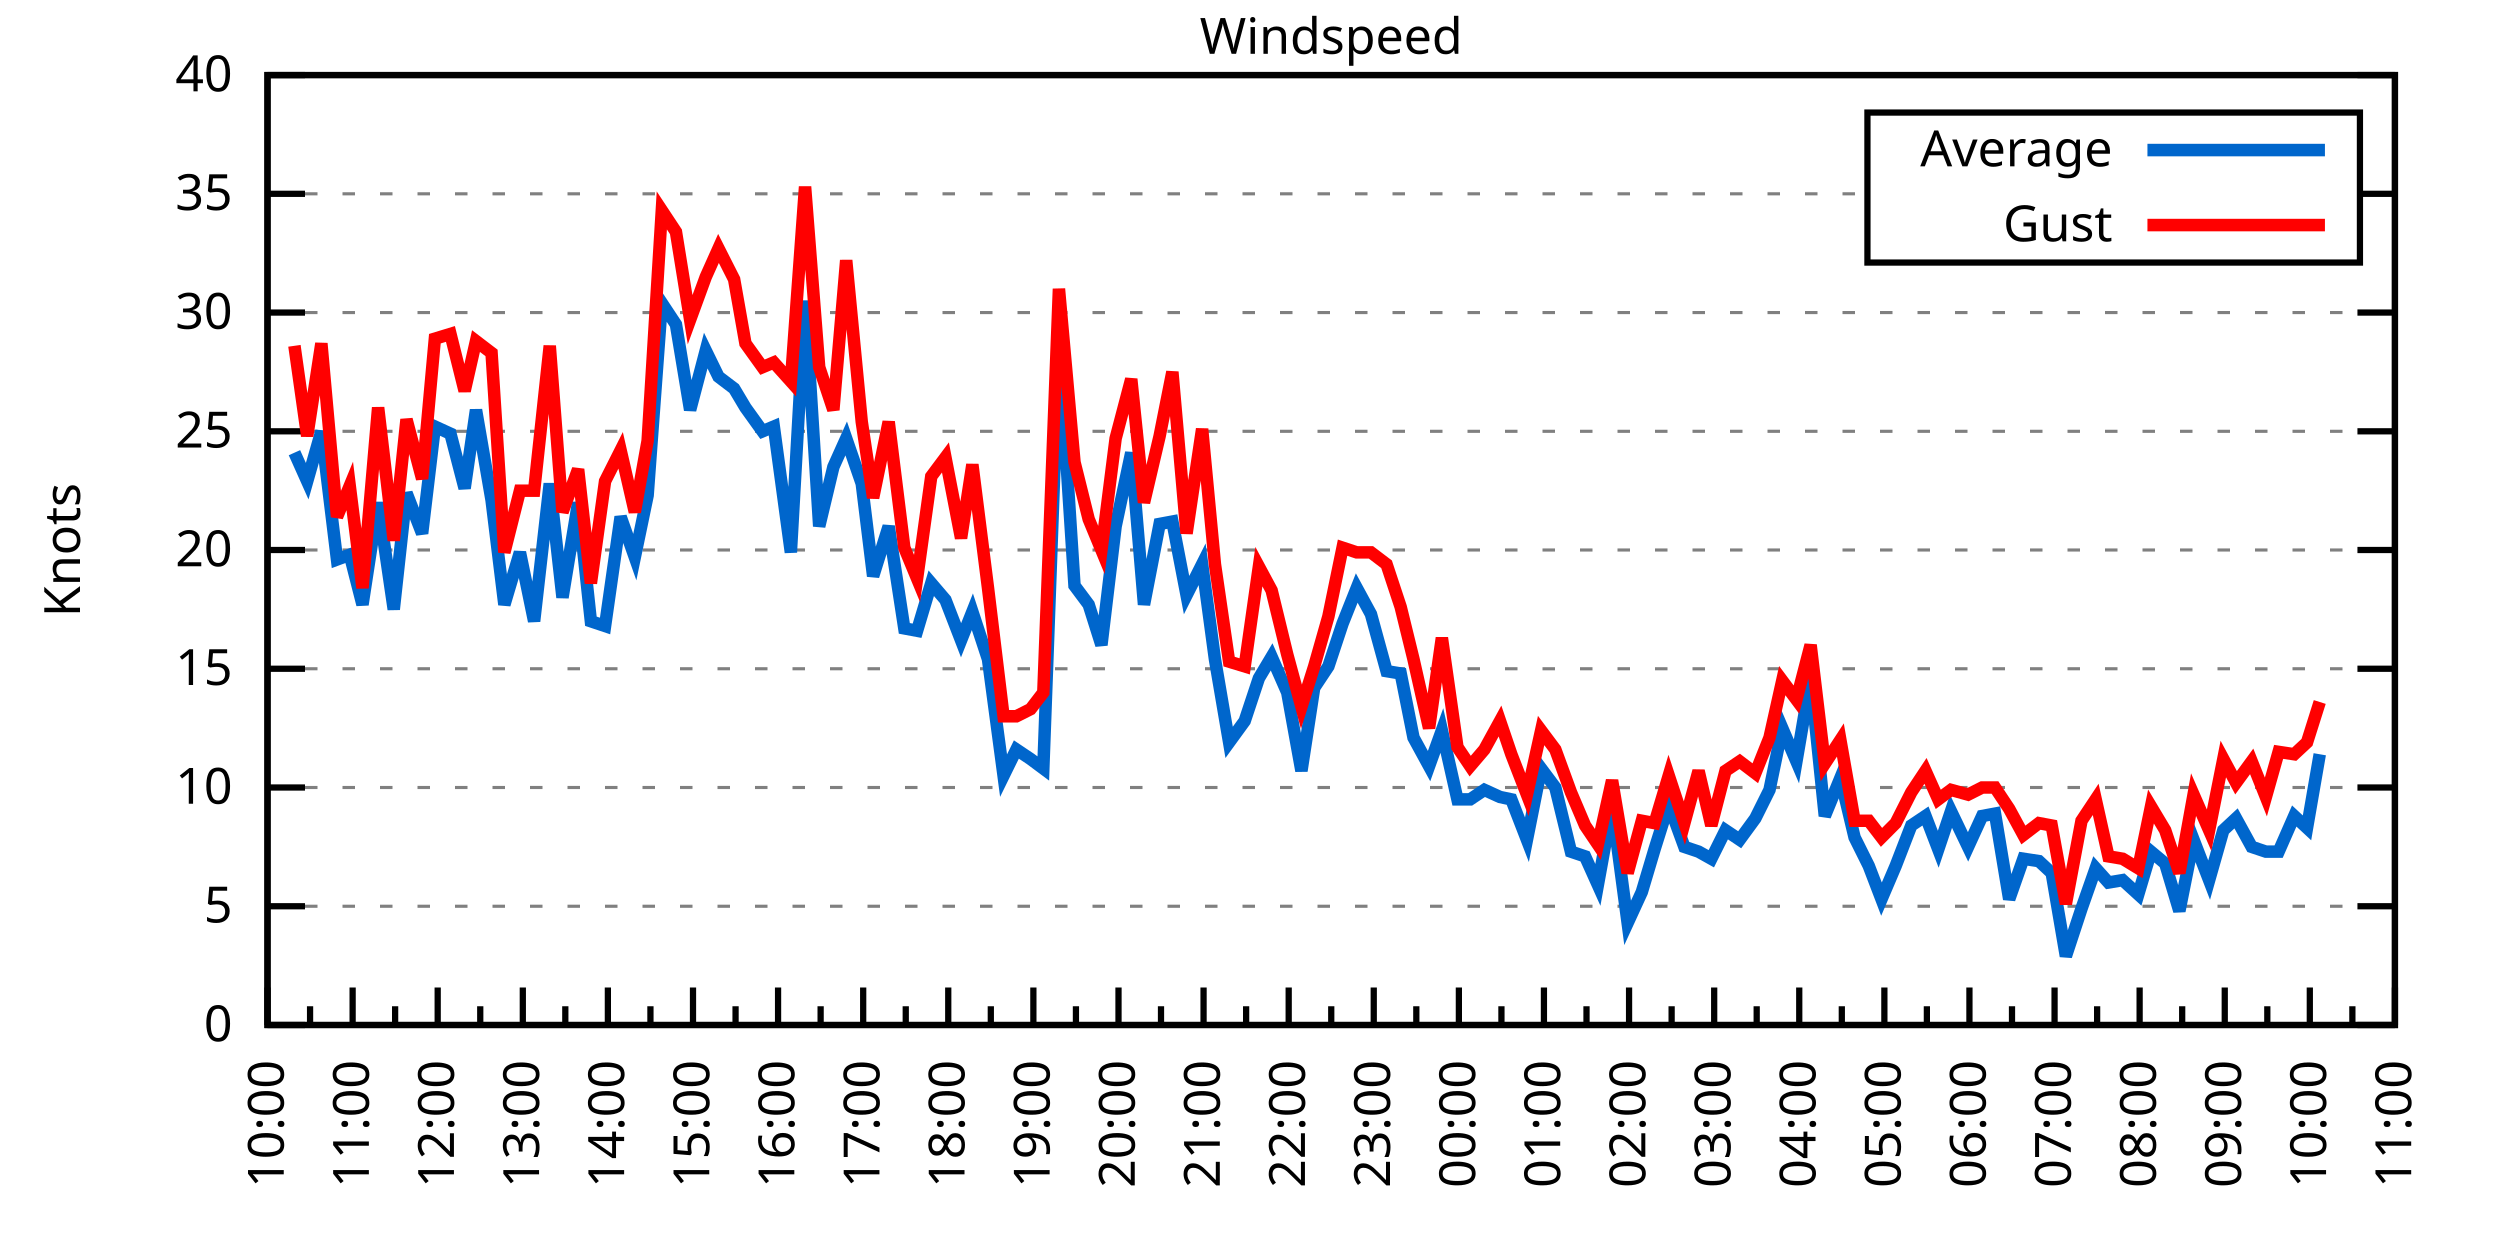
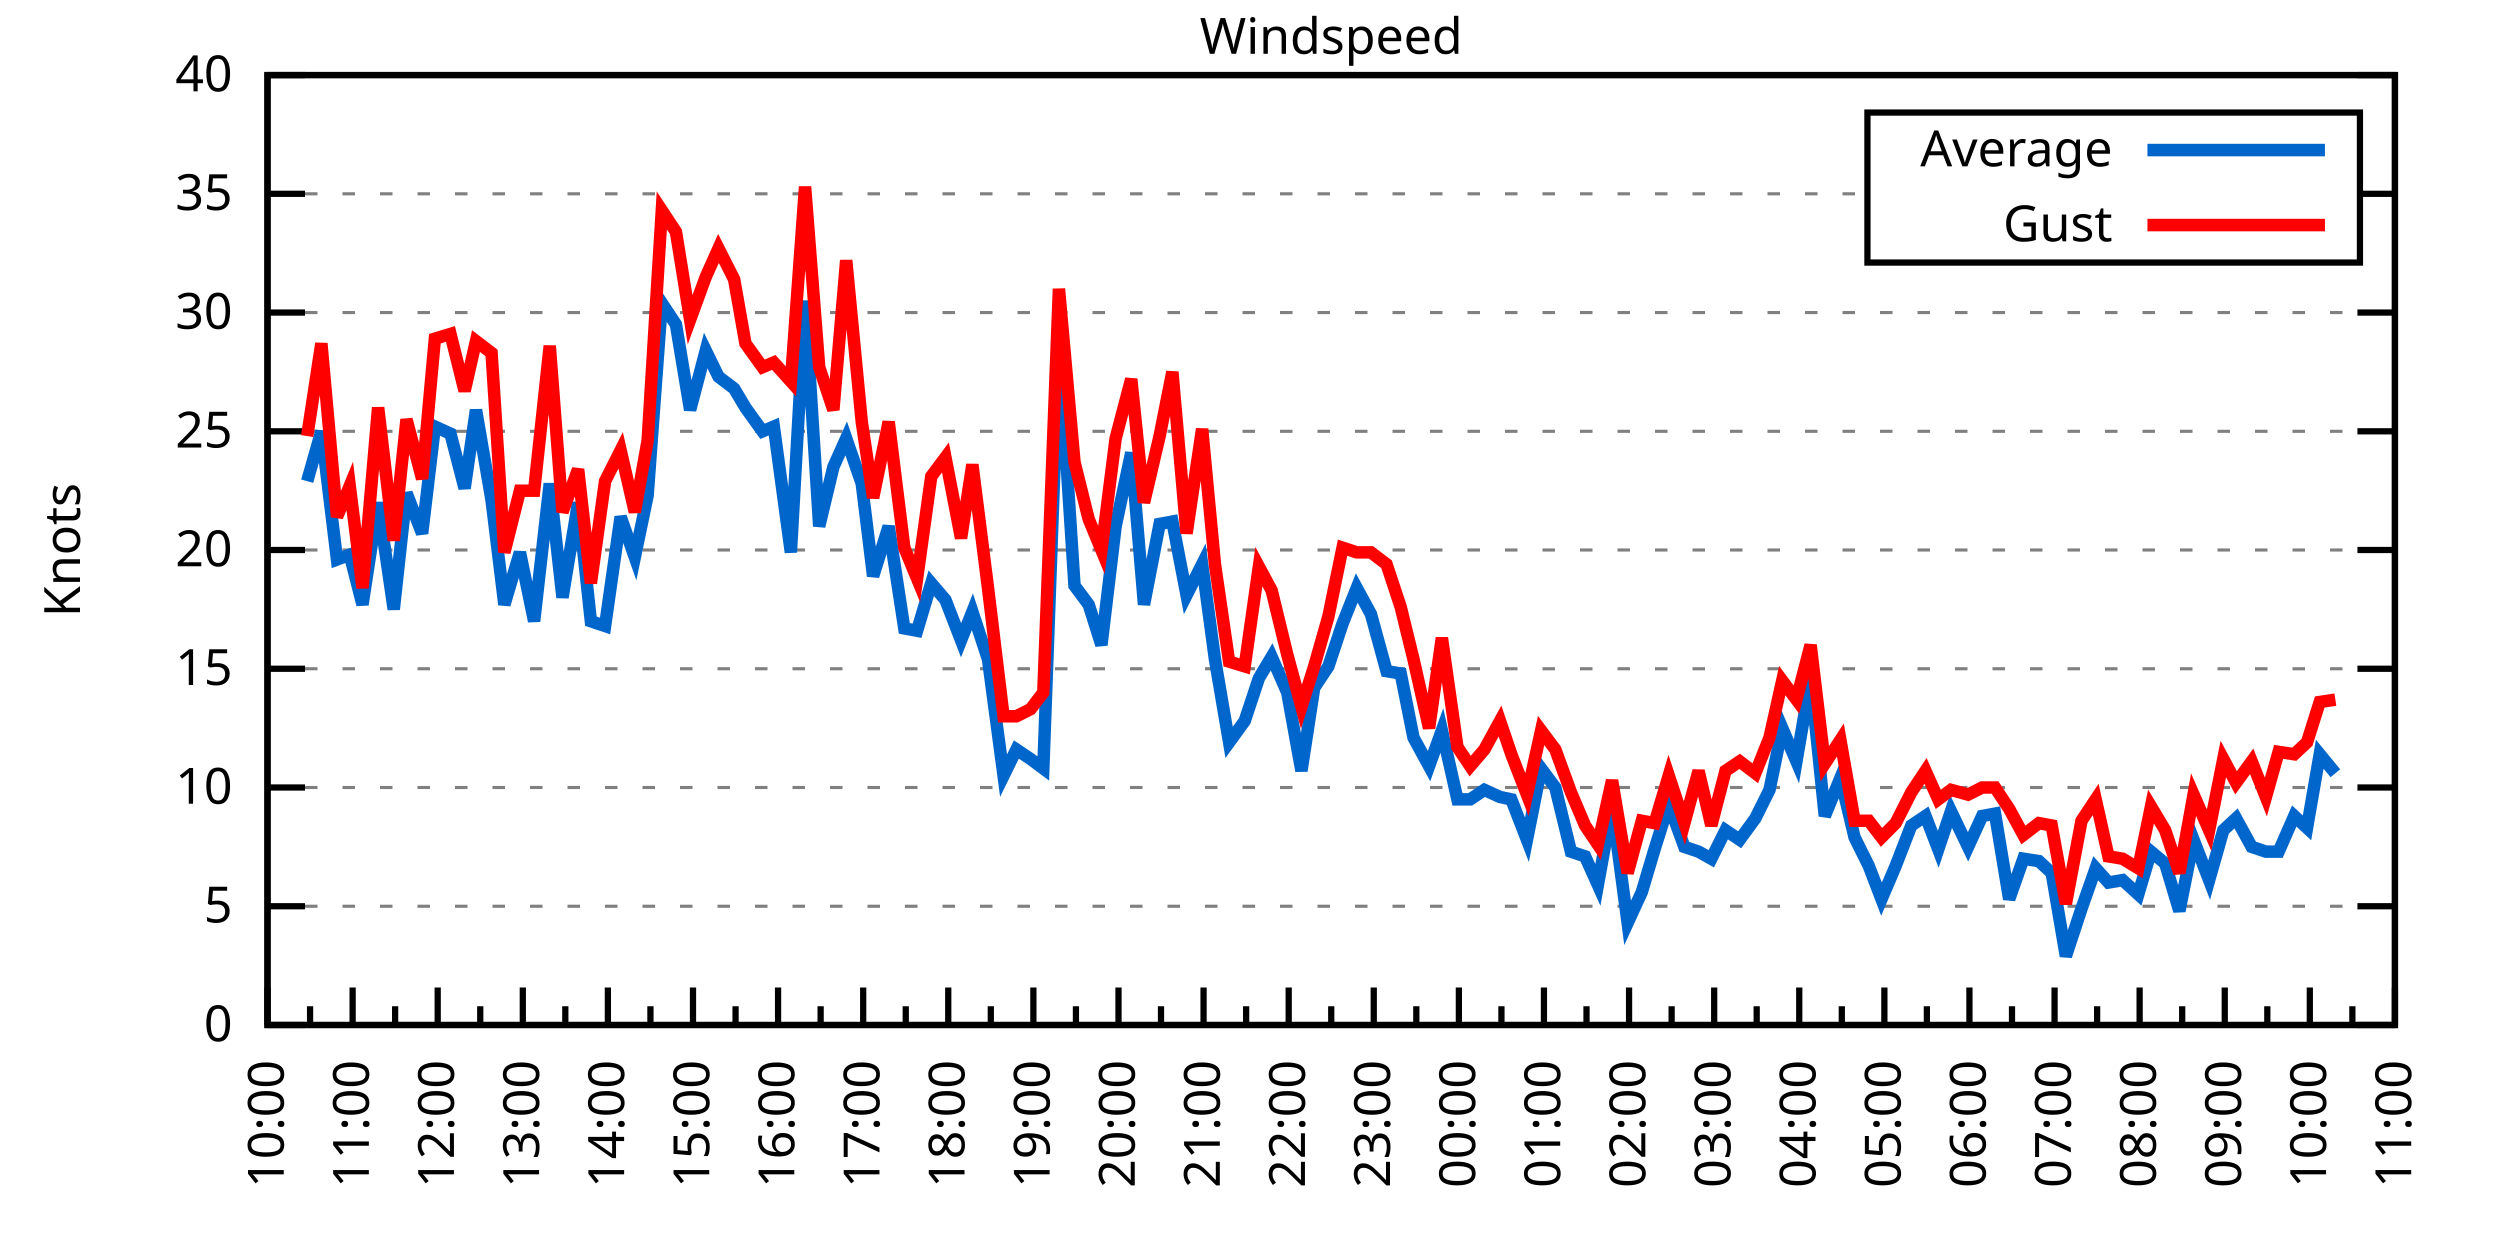
<svg xmlns="http://www.w3.org/2000/svg" xmlns:xlink="http://www.w3.org/1999/xlink" width="400" height="200" viewBox="0 0 400 200">
  <g id="gnuplot_canvas">
    <rect x="0" y="0" width="400" height="200" fill="none" />
    <defs>
      <circle id="gpDot" r="0.5" stroke-width="0.5" stroke="currentColor" />
      <path id="gpPt0" stroke-width="0.333" stroke="currentColor" d="M-1,0 h2 M0,-1 v2" />
      <path id="gpPt1" stroke-width="0.333" stroke="currentColor" d="M-1,-1 L1,1 M1,-1 L-1,1" />
      <path id="gpPt2" stroke-width="0.333" stroke="currentColor" d="M-1,0 L1,0 M0,-1 L0,1 M-1,-1 L1,1 M-1,1 L1,-1" />
      <rect id="gpPt3" stroke-width="0.333" stroke="currentColor" x="-1" y="-1" width="2" height="2" />
      <rect id="gpPt4" stroke-width="0.333" stroke="currentColor" fill="currentColor" x="-1" y="-1" width="2" height="2" />
      <circle id="gpPt5" stroke-width="0.333" stroke="currentColor" cx="0" cy="0" r="1" />
      <use xlink:href="#gpPt5" id="gpPt6" fill="currentColor" stroke="none" />
      <path id="gpPt7" stroke-width="0.333" stroke="currentColor" d="M0,-1.33 L-1.33,0.67 L1.33,0.67 z" />
      <use xlink:href="#gpPt7" id="gpPt8" fill="currentColor" stroke="none" />
      <use xlink:href="#gpPt7" id="gpPt9" stroke="currentColor" transform="rotate(180)" />
      <use xlink:href="#gpPt9" id="gpPt10" fill="currentColor" stroke="none" />
      <use xlink:href="#gpPt3" id="gpPt11" stroke="currentColor" transform="rotate(45)" />
      <use xlink:href="#gpPt11" id="gpPt12" fill="currentColor" stroke="none" />
      <path id="gpPt13" stroke-width="0.333" stroke="currentColor" d="M0,1.330 L1.265,0.411 L0.782,-1.067 L-0.782,-1.076 L-1.265,0.411 z" />
      <use xlink:href="#gpPt13" id="gpPt14" fill="currentColor" stroke="none" />
      <filter id="textbox" filterUnits="objectBoundingBox" x="0" y="0" height="1" width="1">
        <feFlood flood-color="white" flood-opacity="1" result="bgnd" />
        <feComposite in="SourceGraphic" in2="bgnd" operator="atop" />
      </filter>
      <filter id="greybox" filterUnits="objectBoundingBox" x="0" y="0" height="1" width="1">
        <feFlood flood-color="lightgrey" flood-opacity="1" result="grey" />
        <feComposite in="SourceGraphic" in2="grey" operator="atop" />
      </filter>
    </defs>
    <g fill="none" color="white" stroke="currentColor" stroke-width="1.00" stroke-linecap="butt" stroke-linejoin="miter">
</g>
    <g fill="none" color="black" stroke="currentColor" stroke-width="1.00" stroke-linecap="butt" stroke-linejoin="miter">
      <g stroke="none" shape-rendering="crispEdges">
        <polygon fill="rgb(255, 255, 255)" points="42.80,164.00 383.18,164.00 383.18,12.02 42.80,12.02 " />
      </g>
    </g>
    <g fill="none" color="black" stroke="currentColor" stroke-width="1.00" stroke-linecap="butt" stroke-linejoin="miter">
</g>
    <g fill="none" color="black" stroke="black" stroke-width="0.50" stroke-linecap="butt" stroke-linejoin="miter">
</g>
    <g fill="none" color="gray" stroke="currentColor" stroke-width="0.50" stroke-linecap="butt" stroke-linejoin="miter">
      <path stroke="gray" stroke-dasharray="2,4" class="gridline" d="M42.80,164.00 L383.19,164.00  " />
    </g>
    <g fill="none" color="gray" stroke="gray" stroke-width="1.00" stroke-linecap="butt" stroke-linejoin="miter">
</g>
    <g fill="none" color="black" stroke="currentColor" stroke-width="1.00" stroke-linecap="butt" stroke-linejoin="miter">
      <path stroke="black" d="M42.80,164.00 L48.80,164.00 M383.19,164.00 L377.19,164.00  " />
      <g transform="translate(37.20,166.60)" stroke="none" fill="black" font-family="Sans" font-size="8.00" text-anchor="end">
        <text>
          <tspan font-family="Sans"> 0</tspan>
        </text>
      </g>
    </g>
    <g fill="none" color="black" stroke="currentColor" stroke-width="1.00" stroke-linecap="butt" stroke-linejoin="miter">
</g>
    <g fill="none" color="black" stroke="black" stroke-width="0.50" stroke-linecap="butt" stroke-linejoin="miter">
</g>
    <g fill="none" color="gray" stroke="currentColor" stroke-width="0.50" stroke-linecap="butt" stroke-linejoin="miter">
      <path stroke="gray" stroke-dasharray="2,4" class="gridline" d="M42.80,145.00 L383.19,145.00  " />
    </g>
    <g fill="none" color="gray" stroke="gray" stroke-width="1.00" stroke-linecap="butt" stroke-linejoin="miter">
</g>
    <g fill="none" color="black" stroke="currentColor" stroke-width="1.00" stroke-linecap="butt" stroke-linejoin="miter">
      <path stroke="black" d="M42.80,145.00 L48.80,145.00 M383.19,145.00 L377.19,145.00  " />
      <g transform="translate(37.20,147.60)" stroke="none" fill="black" font-family="Sans" font-size="8.00" text-anchor="end">
        <text>
          <tspan font-family="Sans"> 5</tspan>
        </text>
      </g>
    </g>
    <g fill="none" color="black" stroke="currentColor" stroke-width="1.00" stroke-linecap="butt" stroke-linejoin="miter">
</g>
    <g fill="none" color="black" stroke="black" stroke-width="0.50" stroke-linecap="butt" stroke-linejoin="miter">
</g>
    <g fill="none" color="gray" stroke="currentColor" stroke-width="0.50" stroke-linecap="butt" stroke-linejoin="miter">
      <path stroke="gray" stroke-dasharray="2,4" class="gridline" d="M42.80,126.00 L383.19,126.00  " />
    </g>
    <g fill="none" color="gray" stroke="gray" stroke-width="1.00" stroke-linecap="butt" stroke-linejoin="miter">
</g>
    <g fill="none" color="black" stroke="currentColor" stroke-width="1.00" stroke-linecap="butt" stroke-linejoin="miter">
      <path stroke="black" d="M42.80,126.00 L48.80,126.00 M383.19,126.00 L377.19,126.00  " />
      <g transform="translate(37.20,128.60)" stroke="none" fill="black" font-family="Sans" font-size="8.00" text-anchor="end">
        <text>
          <tspan font-family="Sans"> 10</tspan>
        </text>
      </g>
    </g>
    <g fill="none" color="black" stroke="currentColor" stroke-width="1.00" stroke-linecap="butt" stroke-linejoin="miter">
</g>
    <g fill="none" color="black" stroke="black" stroke-width="0.50" stroke-linecap="butt" stroke-linejoin="miter">
</g>
    <g fill="none" color="gray" stroke="currentColor" stroke-width="0.50" stroke-linecap="butt" stroke-linejoin="miter">
      <path stroke="gray" stroke-dasharray="2,4" class="gridline" d="M42.80,107.00 L383.19,107.00  " />
    </g>
    <g fill="none" color="gray" stroke="gray" stroke-width="1.00" stroke-linecap="butt" stroke-linejoin="miter">
</g>
    <g fill="none" color="black" stroke="currentColor" stroke-width="1.00" stroke-linecap="butt" stroke-linejoin="miter">
      <path stroke="black" d="M42.80,107.00 L48.80,107.00 M383.19,107.00 L377.19,107.00  " />
      <g transform="translate(37.20,109.60)" stroke="none" fill="black" font-family="Sans" font-size="8.00" text-anchor="end">
        <text>
          <tspan font-family="Sans"> 15</tspan>
        </text>
      </g>
    </g>
    <g fill="none" color="black" stroke="currentColor" stroke-width="1.00" stroke-linecap="butt" stroke-linejoin="miter">
</g>
    <g fill="none" color="black" stroke="black" stroke-width="0.50" stroke-linecap="butt" stroke-linejoin="miter">
</g>
    <g fill="none" color="gray" stroke="currentColor" stroke-width="0.50" stroke-linecap="butt" stroke-linejoin="miter">
      <path stroke="gray" stroke-dasharray="2,4" class="gridline" d="M42.80,88.00 L383.19,88.00  " />
    </g>
    <g fill="none" color="gray" stroke="gray" stroke-width="1.00" stroke-linecap="butt" stroke-linejoin="miter">
</g>
    <g fill="none" color="black" stroke="currentColor" stroke-width="1.00" stroke-linecap="butt" stroke-linejoin="miter">
      <path stroke="black" d="M42.80,88.00 L48.80,88.00 M383.19,88.00 L377.19,88.00  " />
      <g transform="translate(37.20,90.60)" stroke="none" fill="black" font-family="Sans" font-size="8.00" text-anchor="end">
        <text>
          <tspan font-family="Sans"> 20</tspan>
        </text>
      </g>
    </g>
    <g fill="none" color="black" stroke="currentColor" stroke-width="1.00" stroke-linecap="butt" stroke-linejoin="miter">
</g>
    <g fill="none" color="black" stroke="black" stroke-width="0.50" stroke-linecap="butt" stroke-linejoin="miter">
</g>
    <g fill="none" color="gray" stroke="currentColor" stroke-width="0.50" stroke-linecap="butt" stroke-linejoin="miter">
      <path stroke="gray" stroke-dasharray="2,4" class="gridline" d="M42.80,69.01 L383.19,69.01  " />
    </g>
    <g fill="none" color="gray" stroke="gray" stroke-width="1.00" stroke-linecap="butt" stroke-linejoin="miter">
</g>
    <g fill="none" color="black" stroke="currentColor" stroke-width="1.00" stroke-linecap="butt" stroke-linejoin="miter">
      <path stroke="black" d="M42.80,69.01 L48.80,69.01 M383.19,69.01 L377.19,69.01  " />
      <g transform="translate(37.20,71.61)" stroke="none" fill="black" font-family="Sans" font-size="8.00" text-anchor="end">
        <text>
          <tspan font-family="Sans"> 25</tspan>
        </text>
      </g>
    </g>
    <g fill="none" color="black" stroke="currentColor" stroke-width="1.00" stroke-linecap="butt" stroke-linejoin="miter">
</g>
    <g fill="none" color="black" stroke="black" stroke-width="0.50" stroke-linecap="butt" stroke-linejoin="miter">
</g>
    <g fill="none" color="gray" stroke="currentColor" stroke-width="0.50" stroke-linecap="butt" stroke-linejoin="miter">
      <path stroke="gray" stroke-dasharray="2,4" class="gridline" d="M42.80,50.01 L383.19,50.01  " />
    </g>
    <g fill="none" color="gray" stroke="gray" stroke-width="1.00" stroke-linecap="butt" stroke-linejoin="miter">
</g>
    <g fill="none" color="black" stroke="currentColor" stroke-width="1.00" stroke-linecap="butt" stroke-linejoin="miter">
      <path stroke="black" d="M42.80,50.01 L48.80,50.01 M383.19,50.01 L377.19,50.01  " />
      <g transform="translate(37.20,52.61)" stroke="none" fill="black" font-family="Sans" font-size="8.00" text-anchor="end">
        <text>
          <tspan font-family="Sans"> 30</tspan>
        </text>
      </g>
    </g>
    <g fill="none" color="black" stroke="currentColor" stroke-width="1.00" stroke-linecap="butt" stroke-linejoin="miter">
</g>
    <g fill="none" color="black" stroke="black" stroke-width="0.50" stroke-linecap="butt" stroke-linejoin="miter">
</g>
    <g fill="none" color="gray" stroke="currentColor" stroke-width="0.50" stroke-linecap="butt" stroke-linejoin="miter">
      <path stroke="gray" stroke-dasharray="2,4" class="gridline" d="M42.80,31.01 L298.79,31.01 M377.59,31.01 L383.19,31.01  " />
    </g>
    <g fill="none" color="gray" stroke="gray" stroke-width="1.00" stroke-linecap="butt" stroke-linejoin="miter">
</g>
    <g fill="none" color="black" stroke="currentColor" stroke-width="1.00" stroke-linecap="butt" stroke-linejoin="miter">
      <path stroke="black" d="M42.80,31.01 L48.80,31.01 M383.19,31.01 L377.19,31.01  " />
      <g transform="translate(37.20,33.61)" stroke="none" fill="black" font-family="Sans" font-size="8.00" text-anchor="end">
        <text>
          <tspan font-family="Sans"> 35</tspan>
        </text>
      </g>
    </g>
    <g fill="none" color="black" stroke="currentColor" stroke-width="1.00" stroke-linecap="butt" stroke-linejoin="miter">
</g>
    <g fill="none" color="black" stroke="black" stroke-width="0.50" stroke-linecap="butt" stroke-linejoin="miter">
</g>
    <g fill="none" color="gray" stroke="currentColor" stroke-width="0.50" stroke-linecap="butt" stroke-linejoin="miter">
      <path stroke="gray" stroke-dasharray="2,4" class="gridline" d="M42.80,12.01 L383.19,12.01  " />
    </g>
    <g fill="none" color="gray" stroke="gray" stroke-width="1.00" stroke-linecap="butt" stroke-linejoin="miter">
</g>
    <g fill="none" color="black" stroke="currentColor" stroke-width="1.00" stroke-linecap="butt" stroke-linejoin="miter">
      <path stroke="black" d="M42.80,12.01 L48.80,12.01 M383.19,12.01 L377.19,12.01  " />
      <g transform="translate(37.20,14.61)" stroke="none" fill="black" font-family="Sans" font-size="8.00" text-anchor="end">
        <text>
          <tspan font-family="Sans"> 40</tspan>
        </text>
      </g>
    </g>
    <g fill="none" color="black" stroke="currentColor" stroke-width="1.00" stroke-linecap="butt" stroke-linejoin="miter">
      <path stroke="black" d="M42.80,164.00 L42.80,158.00  " />
      <g transform="translate(45.40,169.60) rotate(270)" stroke="none" fill="black" font-family="Sans" font-size="8.00" text-anchor="end">
        <text>
          <tspan font-family="Sans">10:00</tspan>
        </text>
      </g>
    </g>
    <g fill="none" color="black" stroke="currentColor" stroke-width="1.00" stroke-linecap="butt" stroke-linejoin="miter">
      <path stroke="black" d="M49.61,164.00 L49.61,161.00 M56.42,164.00 L56.42,158.00  " />
      <g transform="translate(59.02,169.60) rotate(270)" stroke="none" fill="black" font-family="Sans" font-size="8.00" text-anchor="end">
        <text>
          <tspan font-family="Sans">11:00</tspan>
        </text>
      </g>
    </g>
    <g fill="none" color="black" stroke="currentColor" stroke-width="1.00" stroke-linecap="butt" stroke-linejoin="miter">
      <path stroke="black" d="M63.22,164.00 L63.22,161.00 M70.03,164.00 L70.03,158.00  " />
      <g transform="translate(72.63,169.60) rotate(270)" stroke="none" fill="black" font-family="Sans" font-size="8.00" text-anchor="end">
        <text>
          <tspan font-family="Sans">12:00</tspan>
        </text>
      </g>
    </g>
    <g fill="none" color="black" stroke="currentColor" stroke-width="1.00" stroke-linecap="butt" stroke-linejoin="miter">
      <path stroke="black" d="M76.84,164.00 L76.84,161.00 M83.65,164.00 L83.65,158.00  " />
      <g transform="translate(86.25,169.60) rotate(270)" stroke="none" fill="black" font-family="Sans" font-size="8.00" text-anchor="end">
        <text>
          <tspan font-family="Sans">13:00</tspan>
        </text>
      </g>
    </g>
    <g fill="none" color="black" stroke="currentColor" stroke-width="1.00" stroke-linecap="butt" stroke-linejoin="miter">
      <path stroke="black" d="M90.45,164.00 L90.45,161.00 M97.26,164.00 L97.26,158.00  " />
      <g transform="translate(99.86,169.60) rotate(270)" stroke="none" fill="black" font-family="Sans" font-size="8.00" text-anchor="end">
        <text>
          <tspan font-family="Sans">14:00</tspan>
        </text>
      </g>
    </g>
    <g fill="none" color="black" stroke="currentColor" stroke-width="1.00" stroke-linecap="butt" stroke-linejoin="miter">
      <path stroke="black" d="M104.07,164.00 L104.07,161.00 M110.88,164.00 L110.88,158.00  " />
      <g transform="translate(113.48,169.60) rotate(270)" stroke="none" fill="black" font-family="Sans" font-size="8.00" text-anchor="end">
        <text>
          <tspan font-family="Sans">15:00</tspan>
        </text>
      </g>
    </g>
    <g fill="none" color="black" stroke="currentColor" stroke-width="1.00" stroke-linecap="butt" stroke-linejoin="miter">
      <path stroke="black" d="M117.69,164.00 L117.69,161.00 M124.49,164.00 L124.49,158.00  " />
      <g transform="translate(127.09,169.60) rotate(270)" stroke="none" fill="black" font-family="Sans" font-size="8.00" text-anchor="end">
        <text>
          <tspan font-family="Sans">16:00</tspan>
        </text>
      </g>
    </g>
    <g fill="none" color="black" stroke="currentColor" stroke-width="1.00" stroke-linecap="butt" stroke-linejoin="miter">
      <path stroke="black" d="M131.30,164.00 L131.30,161.00 M138.11,164.00 L138.11,158.00  " />
      <g transform="translate(140.71,169.60) rotate(270)" stroke="none" fill="black" font-family="Sans" font-size="8.00" text-anchor="end">
        <text>
          <tspan font-family="Sans">17:00</tspan>
        </text>
      </g>
    </g>
    <g fill="none" color="black" stroke="currentColor" stroke-width="1.00" stroke-linecap="butt" stroke-linejoin="miter">
      <path stroke="black" d="M144.92,164.00 L144.92,161.00 M151.72,164.00 L151.72,158.00  " />
      <g transform="translate(154.32,169.60) rotate(270)" stroke="none" fill="black" font-family="Sans" font-size="8.00" text-anchor="end">
        <text>
          <tspan font-family="Sans">18:00</tspan>
        </text>
      </g>
    </g>
    <g fill="none" color="black" stroke="currentColor" stroke-width="1.00" stroke-linecap="butt" stroke-linejoin="miter">
      <path stroke="black" d="M158.53,164.00 L158.53,161.00 M165.34,164.00 L165.34,158.00  " />
      <g transform="translate(167.94,169.60) rotate(270)" stroke="none" fill="black" font-family="Sans" font-size="8.00" text-anchor="end">
        <text>
          <tspan font-family="Sans">19:00</tspan>
        </text>
      </g>
    </g>
    <g fill="none" color="black" stroke="currentColor" stroke-width="1.00" stroke-linecap="butt" stroke-linejoin="miter">
      <path stroke="black" d="M172.15,164.00 L172.15,161.00 M178.96,164.00 L178.96,158.00  " />
      <g transform="translate(181.56,169.60) rotate(270)" stroke="none" fill="black" font-family="Sans" font-size="8.00" text-anchor="end">
        <text>
          <tspan font-family="Sans">20:00</tspan>
        </text>
      </g>
    </g>
    <g fill="none" color="black" stroke="currentColor" stroke-width="1.00" stroke-linecap="butt" stroke-linejoin="miter">
      <path stroke="black" d="M185.76,164.00 L185.76,161.00 M192.57,164.00 L192.57,158.00  " />
      <g transform="translate(195.17,169.60) rotate(270)" stroke="none" fill="black" font-family="Sans" font-size="8.00" text-anchor="end">
        <text>
          <tspan font-family="Sans">21:00</tspan>
        </text>
      </g>
    </g>
    <g fill="none" color="black" stroke="currentColor" stroke-width="1.00" stroke-linecap="butt" stroke-linejoin="miter">
      <path stroke="black" d="M199.38,164.00 L199.38,161.00 M206.19,164.00 L206.19,158.00  " />
      <g transform="translate(208.79,169.60) rotate(270)" stroke="none" fill="black" font-family="Sans" font-size="8.00" text-anchor="end">
        <text>
          <tspan font-family="Sans">22:00</tspan>
        </text>
      </g>
    </g>
    <g fill="none" color="black" stroke="currentColor" stroke-width="1.00" stroke-linecap="butt" stroke-linejoin="miter">
      <path stroke="black" d="M213.00,164.00 L213.00,161.00 M219.80,164.00 L219.80,158.00  " />
      <g transform="translate(222.40,169.60) rotate(270)" stroke="none" fill="black" font-family="Sans" font-size="8.00" text-anchor="end">
        <text>
          <tspan font-family="Sans">23:00</tspan>
        </text>
      </g>
    </g>
    <g fill="none" color="black" stroke="currentColor" stroke-width="1.00" stroke-linecap="butt" stroke-linejoin="miter">
      <path stroke="black" d="M226.61,164.00 L226.61,161.00 M233.42,164.00 L233.42,158.00  " />
      <g transform="translate(236.02,169.60) rotate(270)" stroke="none" fill="black" font-family="Sans" font-size="8.00" text-anchor="end">
        <text>
          <tspan font-family="Sans">00:00</tspan>
        </text>
      </g>
    </g>
    <g fill="none" color="black" stroke="currentColor" stroke-width="1.00" stroke-linecap="butt" stroke-linejoin="miter">
      <path stroke="black" d="M240.23,164.00 L240.23,161.00 M247.03,164.00 L247.03,158.00  " />
      <g transform="translate(249.63,169.60) rotate(270)" stroke="none" fill="black" font-family="Sans" font-size="8.00" text-anchor="end">
        <text>
          <tspan font-family="Sans">01:00</tspan>
        </text>
      </g>
    </g>
    <g fill="none" color="black" stroke="currentColor" stroke-width="1.00" stroke-linecap="butt" stroke-linejoin="miter">
      <path stroke="black" d="M253.84,164.00 L253.84,161.00 M260.65,164.00 L260.65,158.00  " />
      <g transform="translate(263.25,169.60) rotate(270)" stroke="none" fill="black" font-family="Sans" font-size="8.00" text-anchor="end">
        <text>
          <tspan font-family="Sans">02:00</tspan>
        </text>
      </g>
    </g>
    <g fill="none" color="black" stroke="currentColor" stroke-width="1.00" stroke-linecap="butt" stroke-linejoin="miter">
      <path stroke="black" d="M267.46,164.00 L267.46,161.00 M274.27,164.00 L274.27,158.00  " />
      <g transform="translate(276.87,169.60) rotate(270)" stroke="none" fill="black" font-family="Sans" font-size="8.00" text-anchor="end">
        <text>
          <tspan font-family="Sans">03:00</tspan>
        </text>
      </g>
    </g>
    <g fill="none" color="black" stroke="currentColor" stroke-width="1.00" stroke-linecap="butt" stroke-linejoin="miter">
      <path stroke="black" d="M281.07,164.00 L281.07,161.00 M287.88,164.00 L287.88,158.00  " />
      <g transform="translate(290.48,169.60) rotate(270)" stroke="none" fill="black" font-family="Sans" font-size="8.00" text-anchor="end">
        <text>
          <tspan font-family="Sans">04:00</tspan>
        </text>
      </g>
    </g>
    <g fill="none" color="black" stroke="currentColor" stroke-width="1.00" stroke-linecap="butt" stroke-linejoin="miter">
      <path stroke="black" d="M294.69,164.00 L294.69,161.00 M301.50,164.00 L301.50,158.00  " />
      <g transform="translate(304.10,169.60) rotate(270)" stroke="none" fill="black" font-family="Sans" font-size="8.00" text-anchor="end">
        <text>
          <tspan font-family="Sans">05:00</tspan>
        </text>
      </g>
    </g>
    <g fill="none" color="black" stroke="currentColor" stroke-width="1.00" stroke-linecap="butt" stroke-linejoin="miter">
      <path stroke="black" d="M308.30,164.00 L308.30,161.00 M315.11,164.00 L315.11,158.00  " />
      <g transform="translate(317.71,169.60) rotate(270)" stroke="none" fill="black" font-family="Sans" font-size="8.00" text-anchor="end">
        <text>
          <tspan font-family="Sans">06:00</tspan>
        </text>
      </g>
    </g>
    <g fill="none" color="black" stroke="currentColor" stroke-width="1.00" stroke-linecap="butt" stroke-linejoin="miter">
      <path stroke="black" d="M321.92,164.00 L321.92,161.00 M328.73,164.00 L328.73,158.00  " />
      <g transform="translate(331.33,169.60) rotate(270)" stroke="none" fill="black" font-family="Sans" font-size="8.00" text-anchor="end">
        <text>
          <tspan font-family="Sans">07:00</tspan>
        </text>
      </g>
    </g>
    <g fill="none" color="black" stroke="currentColor" stroke-width="1.00" stroke-linecap="butt" stroke-linejoin="miter">
      <path stroke="black" d="M335.54,164.00 L335.54,161.00 M342.34,164.00 L342.34,158.00  " />
      <g transform="translate(344.94,169.60) rotate(270)" stroke="none" fill="black" font-family="Sans" font-size="8.00" text-anchor="end">
        <text>
          <tspan font-family="Sans">08:00</tspan>
        </text>
      </g>
    </g>
    <g fill="none" color="black" stroke="currentColor" stroke-width="1.00" stroke-linecap="butt" stroke-linejoin="miter">
      <path stroke="black" d="M349.15,164.00 L349.15,161.00 M355.96,164.00 L355.96,158.00  " />
      <g transform="translate(358.56,169.60) rotate(270)" stroke="none" fill="black" font-family="Sans" font-size="8.00" text-anchor="end">
        <text>
          <tspan font-family="Sans">09:00</tspan>
        </text>
      </g>
    </g>
    <g fill="none" color="black" stroke="currentColor" stroke-width="1.00" stroke-linecap="butt" stroke-linejoin="miter">
      <path stroke="black" d="M362.77,164.00 L362.77,161.00 M369.57,164.00 L369.57,158.00  " />
      <g transform="translate(372.17,169.60) rotate(270)" stroke="none" fill="black" font-family="Sans" font-size="8.00" text-anchor="end">
        <text>
          <tspan font-family="Sans">10:00</tspan>
        </text>
      </g>
    </g>
    <g fill="none" color="black" stroke="currentColor" stroke-width="1.00" stroke-linecap="butt" stroke-linejoin="miter">
      <path stroke="black" d="M376.38,164.00 L376.38,161.00 M383.19,164.00 L383.19,158.00  " />
      <g transform="translate(385.79,169.60) rotate(270)" stroke="none" fill="black" font-family="Sans" font-size="8.00" text-anchor="end">
        <text>
          <tspan font-family="Sans">11:00</tspan>
        </text>
      </g>
    </g>
    <g fill="none" color="black" stroke="currentColor" stroke-width="1.00" stroke-linecap="butt" stroke-linejoin="miter">
</g>
    <g fill="none" color="black" stroke="currentColor" stroke-width="1.00" stroke-linecap="butt" stroke-linejoin="miter">
      <path stroke="black" d="M42.80,12.01 L42.80,164.00 L383.19,164.00 L383.19,12.01 L42.80,12.01 Z  " />
    </g>
    <g fill="none" color="black" stroke="currentColor" stroke-width="1.00" stroke-linecap="butt" stroke-linejoin="miter">
      <g transform="translate(12.80,88.01) rotate(270)" stroke="none" fill="black" font-family="Sans" font-size="8.00" text-anchor="middle">
        <text>
          <tspan font-family="Sans">Knots</tspan>
        </text>
      </g>
    </g>
    <g fill="none" color="black" stroke="currentColor" stroke-width="1.00" stroke-linecap="butt" stroke-linejoin="miter">
</g>
    <g fill="none" color="black" stroke="currentColor" stroke-width="1.00" stroke-linecap="butt" stroke-linejoin="miter">
      <path stroke="black" d="M298.79,42.01 L298.79,18.01 L377.59,18.01 L377.59,42.01 L298.79,42.01 Z  " />
    </g>
    <g id="Windspeed_plot_1">
      <g fill="none" color="white" stroke="black" stroke-width="2.00" stroke-linecap="butt" stroke-linejoin="miter">
</g>
      <g fill="none" color="black" stroke="currentColor" stroke-width="2.00" stroke-linecap="butt" stroke-linejoin="miter">
        <g transform="translate(337.99,26.61)" stroke="none" fill="black" font-family="Sans" font-size="8.00" text-anchor="end">
          <text>
            <tspan font-family="Sans">Average</tspan>
          </text>
        </g>
      </g>
      <g fill="none" color="black" stroke="currentColor" stroke-width="2.00" stroke-linecap="butt" stroke-linejoin="miter">
-         <path stroke="rgb(  0, 102, 204)" d="M343.59,24.01 L371.99,24.01 M47.11,72.43 L49.15,76.99 L51.42,69.01 L53.92,89.52 L55.96,88.76 L58.00,96.74   L60.50,80.41 L63.00,97.50 L65.04,78.89 L67.54,85.35 L69.58,68.25 L72.07,69.39 L74.34,78.13 L76.16,65.59   L78.65,80.03 L80.70,96.74 L83.19,88.38 L85.46,99.40 L87.96,77.37 L90.00,95.60 L92.50,80.41 L94.54,99.40   L96.81,100.16 L99.30,82.69 L101.57,89.14 L103.62,79.27 L105.89,48.49 L108.15,51.91 L110.42,65.59 L112.92,56.09   L114.96,60.27 L117.46,62.17 L119.27,65.21 L122.00,69.01 L123.81,68.25 L126.54,88.38 L128.81,48.11 L131.07,84.21   L133.34,74.71 L135.39,70.15 L137.88,77.37 L139.70,92.18 L142.19,84.21 L144.69,100.54 L146.73,100.92 L149.00,93.32   L151.27,95.98 L153.77,102.44 L155.58,97.88 L158.08,105.48 L160.57,124.10 L162.62,119.92 L164.89,121.44 L166.93,122.96   L169.43,55.33 L171.92,93.70 L174.19,96.74 L176.23,103.20 L178.50,84.21 L181.00,72.43 L183.04,96.74 L185.54,83.83   L187.58,83.45 L189.85,95.22 L192.34,90.28 L194.39,105.48 L196.66,118.78 L199.15,115.36 L201.42,108.52 L203.46,105.10   L205.96,110.80 L208.23,123.34 L210.27,110.04 L212.54,106.62 L214.81,99.78 L217.08,94.08 L219.35,98.26 L221.85,107.38   L224.11,107.76 L226.16,118.02 L228.65,122.58 L230.70,116.88 L233.19,127.90 L235.23,127.90 L237.50,126.38 L240.00,127.52   L241.81,127.90 L244.31,134.36 L246.58,122.96 L248.85,126.00 L251.35,136.26 L253.61,137.02 L255.66,141.58 L257.93,129.04   L260.42,147.66 L262.69,142.72 L264.73,135.88 L267.00,128.66 L269.50,135.50 L271.77,136.26 L273.81,137.40 L276.08,132.84   L278.35,134.36 L280.85,130.94 L283.12,126.38 L285.16,116.50 L287.43,121.82 L289.70,108.52 L291.97,130.56 L294.46,124.48   L296.73,133.98 L299.00,138.54 L301.04,143.86 L303.31,138.54 L305.81,132.08 L308.08,130.56 L310.12,135.88 L312.16,129.80   L314.89,135.50 L317.15,130.56 L319.20,130.18 L321.47,143.86 L323.74,137.40 L326.23,137.78 L328.27,139.68 L330.54,152.98   L333.04,145.38 L335.31,138.92 L337.35,141.20 L339.62,140.82 L342.12,143.10 L344.16,136.26 L346.43,138.16 L348.70,145.76   L350.97,134.36 L353.46,140.82 L355.73,132.84 L357.77,130.94 L360.27,135.50 L362.54,136.26 L364.58,136.26 L367.08,130.56   L369.12,132.46 L371.16,120.68  " />
+         <path stroke="rgb(  0, 102, 204)" d="M343.59,24.01 L371.99,24.01 M49.15,76.99 L51.42,69.01 L53.92,89.52 L55.96,88.76 L58.00,96.74 L60.50,80.41   L63.00,97.50 L65.04,78.89 L67.54,85.35 L69.58,68.25 L72.07,69.39 L74.34,78.13 L76.16,65.59 L78.65,80.03   L80.70,96.74 L83.19,88.38 L85.46,99.40 L87.96,77.37 L90.00,95.60 L92.50,80.41 L94.54,99.40 L96.81,100.16   L99.30,82.69 L101.57,89.14 L103.62,79.27 L105.89,48.49 L108.15,51.91 L110.42,65.59 L112.92,56.09 L114.96,60.27   L117.46,62.17 L119.27,65.21 L122.00,69.01 L123.81,68.25 L126.54,88.38 L128.81,48.11 L131.07,84.21 L133.34,74.71   L135.39,70.15 L137.88,77.37 L139.70,92.18 L142.19,84.21 L144.69,100.54 L146.73,100.92 L149.00,93.32 L151.27,95.98   L153.77,102.44 L155.58,97.88 L158.08,105.48 L160.57,124.10 L162.62,119.92 L164.89,121.44 L166.93,122.96 L169.43,55.33   L171.92,93.70 L174.19,96.74 L176.23,103.20 L178.50,84.21 L181.00,72.43 L183.04,96.74 L185.54,83.83 L187.58,83.45   L189.85,95.22 L192.34,90.28 L194.39,105.48 L196.66,118.78 L199.15,115.36 L201.42,108.52 L203.46,105.10 L205.96,110.80   L208.23,123.34 L210.27,110.04 L212.54,106.62 L214.81,99.78 L217.08,94.08 L219.35,98.26 L221.85,107.38 L224.11,107.76   L226.16,118.02 L228.65,122.58 L230.70,116.88 L233.19,127.90 L235.23,127.90 L237.50,126.38 L240.00,127.52 L241.81,127.90   L244.31,134.36 L246.58,122.96 L248.85,126.00 L251.35,136.26 L253.61,137.02 L255.66,141.58 L257.93,129.04 L260.42,147.66   L262.69,142.72 L264.73,135.88 L267.00,128.66 L269.50,135.50 L271.77,136.26 L273.81,137.40 L276.08,132.84 L278.35,134.36   L280.85,130.94 L283.12,126.38 L285.16,116.50 L287.43,121.82 L289.70,108.52 L291.97,130.56 L294.46,124.48 L296.73,133.98   L299.00,138.54 L301.04,143.86 L303.31,138.54 L305.81,132.08 L308.08,130.56 L310.12,135.88 L312.16,129.80 L314.89,135.50   L317.15,130.56 L319.20,130.18 L321.47,143.86 L323.74,137.40 L326.23,137.78 L328.27,139.68 L330.54,152.98 L333.04,145.38   L335.31,138.92 L337.35,141.20 L339.62,140.82 L342.12,143.10 L344.16,136.26 L346.43,138.16 L348.70,145.76 L350.97,134.36   L353.46,140.82 L355.73,132.84 L357.77,130.94 L360.27,135.50 L362.54,136.26 L364.58,136.26 L367.08,130.56 L369.12,132.46   L371.16,120.68 L373.66,123.72  " />
      </g>
    </g>
    <g id="Windspeed_plot_2">
      <g fill="none" color="black" stroke="currentColor" stroke-width="2.00" stroke-linecap="butt" stroke-linejoin="miter">
        <g transform="translate(337.99,38.61)" stroke="none" fill="black" font-family="Sans" font-size="8.00" text-anchor="end">
          <text>
            <tspan font-family="Sans">Gust</tspan>
          </text>
        </g>
      </g>
      <g fill="none" color="black" stroke="currentColor" stroke-width="2.00" stroke-linecap="butt" stroke-linejoin="miter">
-         <path stroke="rgb(255,   0,   0)" d="M343.59,36.01 L371.99,36.01 M47.11,55.33 L49.15,69.77 L51.42,54.95 L53.92,82.69 L55.96,77.75 L58.00,94.08   L60.50,65.21 L63.00,86.49 L65.04,67.11 L67.54,76.61 L69.58,54.19 L72.07,53.43 L74.34,62.55 L76.16,54.57   L78.65,56.47 L80.70,88.38 L83.19,78.51 L85.46,78.51 L87.96,55.33 L90.00,81.93 L92.50,75.09 L94.54,93.32   L96.81,76.99 L99.30,72.05 L101.57,81.93 L103.62,70.53 L105.89,33.67 L108.15,37.09 L110.42,51.15 L112.92,44.31   L114.96,39.75 L117.46,44.69 L119.27,54.95 L122.00,58.75 L123.81,57.99 L126.54,61.03 L128.81,29.87 L131.07,58.75   L133.34,65.59 L135.39,41.65 L137.88,67.49 L139.70,79.65 L142.19,67.49 L144.69,87.63 L146.73,92.56 L149.00,76.23   L151.27,73.19 L153.77,86.11 L155.58,74.33 L158.08,94.08 L160.57,114.60 L162.62,114.60 L164.89,113.46 L166.93,110.80   L169.43,46.21 L171.92,73.95 L174.19,83.07 L176.23,88.00 L178.50,70.15 L181.00,60.65 L183.04,80.41 L185.54,69.77   L187.58,59.51 L189.85,85.35 L192.34,68.63 L194.39,90.28 L196.66,105.86 L199.15,106.62 L201.42,90.66 L203.46,94.46   L205.96,104.72 L208.23,113.08 L210.27,106.62 L212.54,98.64 L214.81,87.63 L217.08,88.38 L219.35,88.38 L221.85,90.28   L224.11,97.12 L226.16,105.48 L228.65,116.50 L230.70,102.06 L233.19,119.54 L235.23,122.58 L237.50,119.92 L240.00,115.36   L241.81,120.68 L244.31,127.14 L246.58,116.88 L248.85,119.92 L251.35,126.76 L253.61,132.08 L255.66,135.12 L257.93,124.86   L260.42,139.68 L262.69,131.32 L264.73,131.70 L267.00,124.10 L269.50,131.70 L271.77,123.34 L273.81,132.08 L276.08,123.34   L278.35,121.82 L280.85,123.72 L283.12,118.02 L285.16,108.90 L287.43,111.94 L289.70,103.20 L291.97,122.20 L294.46,118.40   L296.73,131.32 L299.00,131.32 L301.04,133.98 L303.31,131.70 L305.81,126.76 L308.08,123.34 L310.12,127.90 L312.16,126.38   L314.89,127.14 L317.15,126.00 L319.20,126.00 L321.47,129.42 L323.74,133.60 L326.23,131.70 L328.27,132.08 L330.54,144.62   L333.04,131.32 L335.31,127.90 L337.35,137.02 L339.62,137.40 L342.12,138.92 L344.16,129.04 L346.43,132.84 L348.70,139.68   L350.97,127.14 L353.46,132.84 L355.73,121.44 L357.77,125.24 L360.27,121.82 L362.54,127.52 L364.58,120.30 L367.08,120.68   L369.12,118.78 L371.16,112.32  " />
+         <path stroke="rgb(255,   0,   0)" d="M343.59,36.01 L371.99,36.01 M49.15,69.77 L51.42,54.95 L53.92,82.69 L55.96,77.75 L58.00,94.08 L60.50,65.21   L63.00,86.49 L65.04,67.11 L67.54,76.61 L69.58,54.19 L72.07,53.43 L74.34,62.55 L76.16,54.57 L78.65,56.47   L80.70,88.38 L83.19,78.51 L85.46,78.51 L87.96,55.33 L90.00,81.93 L92.50,75.09 L94.54,93.32 L96.81,76.99   L99.30,72.05 L101.57,81.93 L103.62,70.53 L105.89,33.67 L108.15,37.09 L110.42,51.15 L112.92,44.31 L114.96,39.75   L117.46,44.69 L119.27,54.95 L122.00,58.75 L123.81,57.99 L126.54,61.03 L128.81,29.87 L131.07,58.75 L133.34,65.59   L135.39,41.65 L137.88,67.49 L139.70,79.65 L142.19,67.49 L144.69,87.63 L146.73,92.56 L149.00,76.23 L151.27,73.19   L153.77,86.11 L155.58,74.33 L158.08,94.08 L160.57,114.60 L162.62,114.60 L164.89,113.46 L166.93,110.80 L169.43,46.21   L171.92,73.95 L174.19,83.07 L176.23,88.00 L178.50,70.15 L181.00,60.65 L183.04,80.41 L185.54,69.77 L187.58,59.51   L189.85,85.35 L192.34,68.63 L194.39,90.28 L196.66,105.86 L199.15,106.62 L201.42,90.66 L203.46,94.46 L205.96,104.72   L208.23,113.08 L210.27,106.62 L212.54,98.64 L214.81,87.63 L217.08,88.38 L219.35,88.38 L221.85,90.28 L224.11,97.12   L226.16,105.48 L228.65,116.50 L230.70,102.06 L233.19,119.54 L235.23,122.58 L237.50,119.92 L240.00,115.36 L241.81,120.68   L244.31,127.14 L246.58,116.88 L248.85,119.92 L251.35,126.76 L253.61,132.08 L255.66,135.12 L257.93,124.86 L260.42,139.68   L262.69,131.32 L264.73,131.70 L267.00,124.10 L269.50,131.70 L271.77,123.34 L273.81,132.08 L276.08,123.34 L278.35,121.82   L280.85,123.72 L283.12,118.02 L285.16,108.90 L287.43,111.94 L289.70,103.20 L291.97,122.20 L294.46,118.40 L296.73,131.32   L299.00,131.32 L301.04,133.98 L303.31,131.70 L305.81,126.76 L308.08,123.34 L310.12,127.90 L312.16,126.38 L314.89,127.14   L317.15,126.00 L319.20,126.00 L321.47,129.42 L323.74,133.60 L326.23,131.70 L328.27,132.08 L330.54,144.62 L333.04,131.32   L335.31,127.90 L337.35,137.02 L339.62,137.40 L342.12,138.92 L344.16,129.04 L346.43,132.84 L348.70,139.68 L350.97,127.14   L353.46,132.84 L355.73,121.44 L357.77,125.24 L360.27,121.82 L362.54,127.52 L364.58,120.30 L367.08,120.68 L369.12,118.78   L371.16,112.32 L373.66,111.94  " />
      </g>
    </g>
    <g fill="none" color="black" stroke="currentColor" stroke-width="2.00" stroke-linecap="butt" stroke-linejoin="miter">
</g>
    <g fill="none" color="black" stroke="black" stroke-width="1.00" stroke-linecap="butt" stroke-linejoin="miter">
</g>
    <g fill="none" color="black" stroke="currentColor" stroke-width="1.00" stroke-linecap="butt" stroke-linejoin="miter">
      <path stroke="black" d="M42.80,12.01 L42.80,164.00 L383.19,164.00 L383.19,12.01 L42.80,12.01 Z  " />
    </g>
    <g fill="none" color="black" stroke="currentColor" stroke-width="1.00" stroke-linecap="butt" stroke-linejoin="miter">
      <g transform="translate(212.99,8.61)" stroke="none" fill="black" font-family="Sans" font-size="8.00" text-anchor="middle">
        <text>
          <tspan font-family="Sans">Windspeed</tspan>
        </text>
      </g>
    </g>
    <g fill="none" color="black" stroke="currentColor" stroke-width="1.00" stroke-linecap="butt" stroke-linejoin="miter">
</g>
  </g>
</svg>
